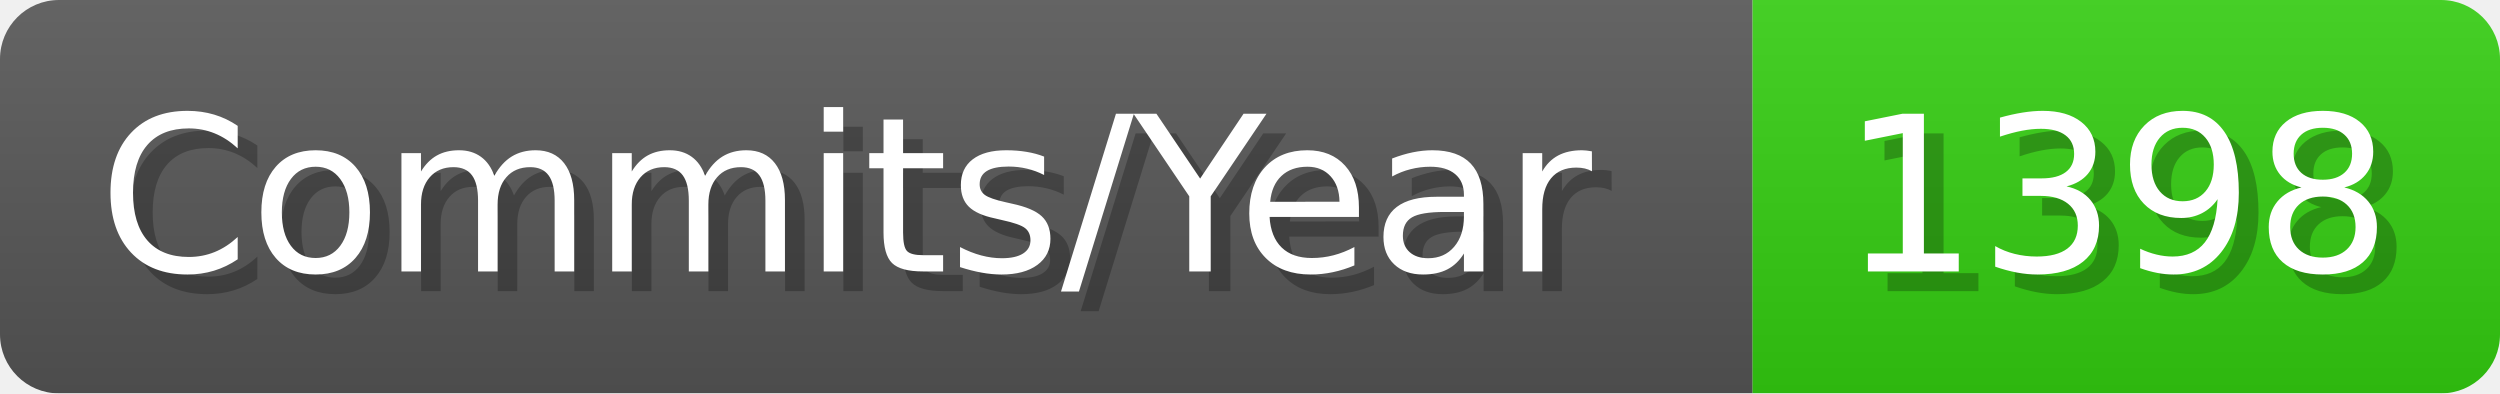
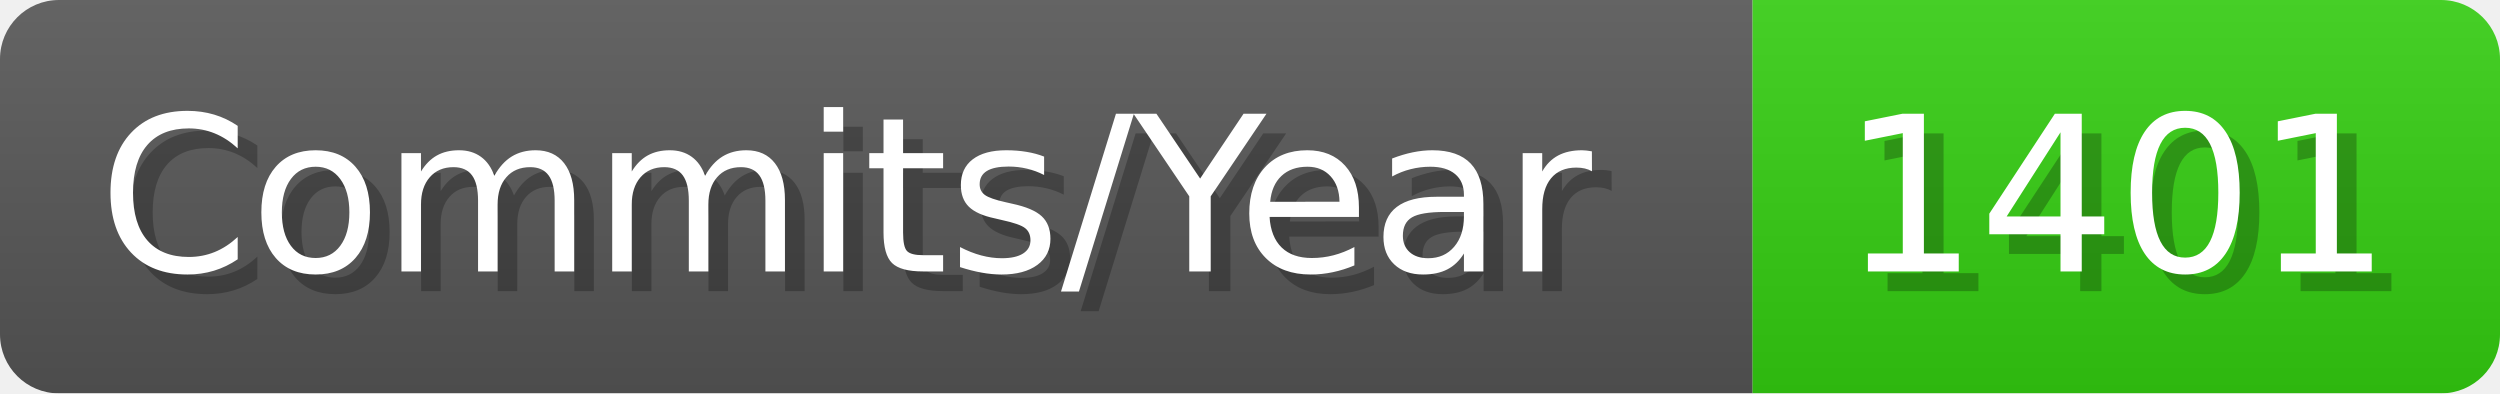
- <svg xmlns="http://www.w3.org/2000/svg" width="127.1" height="20" viewBox="0 0 1271 200" role="img" aria-label="Commits/Year: 1398">
+ <svg xmlns="http://www.w3.org/2000/svg" width="127.1" height="20" viewBox="0 0 1271 200" role="img" aria-label="Commits/Year: 1401">
  <linearGradient id="aUPdi" x2="0" y2="100%">
    <stop offset="0" stop-opacity=".1" stop-color="#EEE" />
    <stop offset="1" stop-opacity=".1" />
  </linearGradient>
  <mask id="WfAiQ">
    <rect width="1271" height="200" rx="30" fill="#FFF" />
  </mask>
  <g mask="url(#WfAiQ)">
    <rect width="891" height="200" fill="#555" />
    <rect width="380" height="200" fill="#3C1" x="891" />
    <rect width="1271" height="200" fill="url(#aUPdi)" />
  </g>
  <g aria-hidden="true" fill="#fff" text-anchor="start" font-family="Verdana,DejaVu Sans,sans-serif" font-size="110">
    <text x="60" y="148" textLength="791" fill="#000" opacity="0.25">Commits/Year</text>
    <text x="50" y="138" textLength="791">Commits/Year</text>
-     <text x="946" y="148" textLength="280" fill="#000" opacity="0.25">1398</text>
-     <text x="936" y="138" textLength="280">1398</text>
+     <text x="946" y="148" textLength="280" fill="#000" opacity="0.25">1401</text>
+     <text x="936" y="138" textLength="280">1401</text>
  </g>
</svg>
